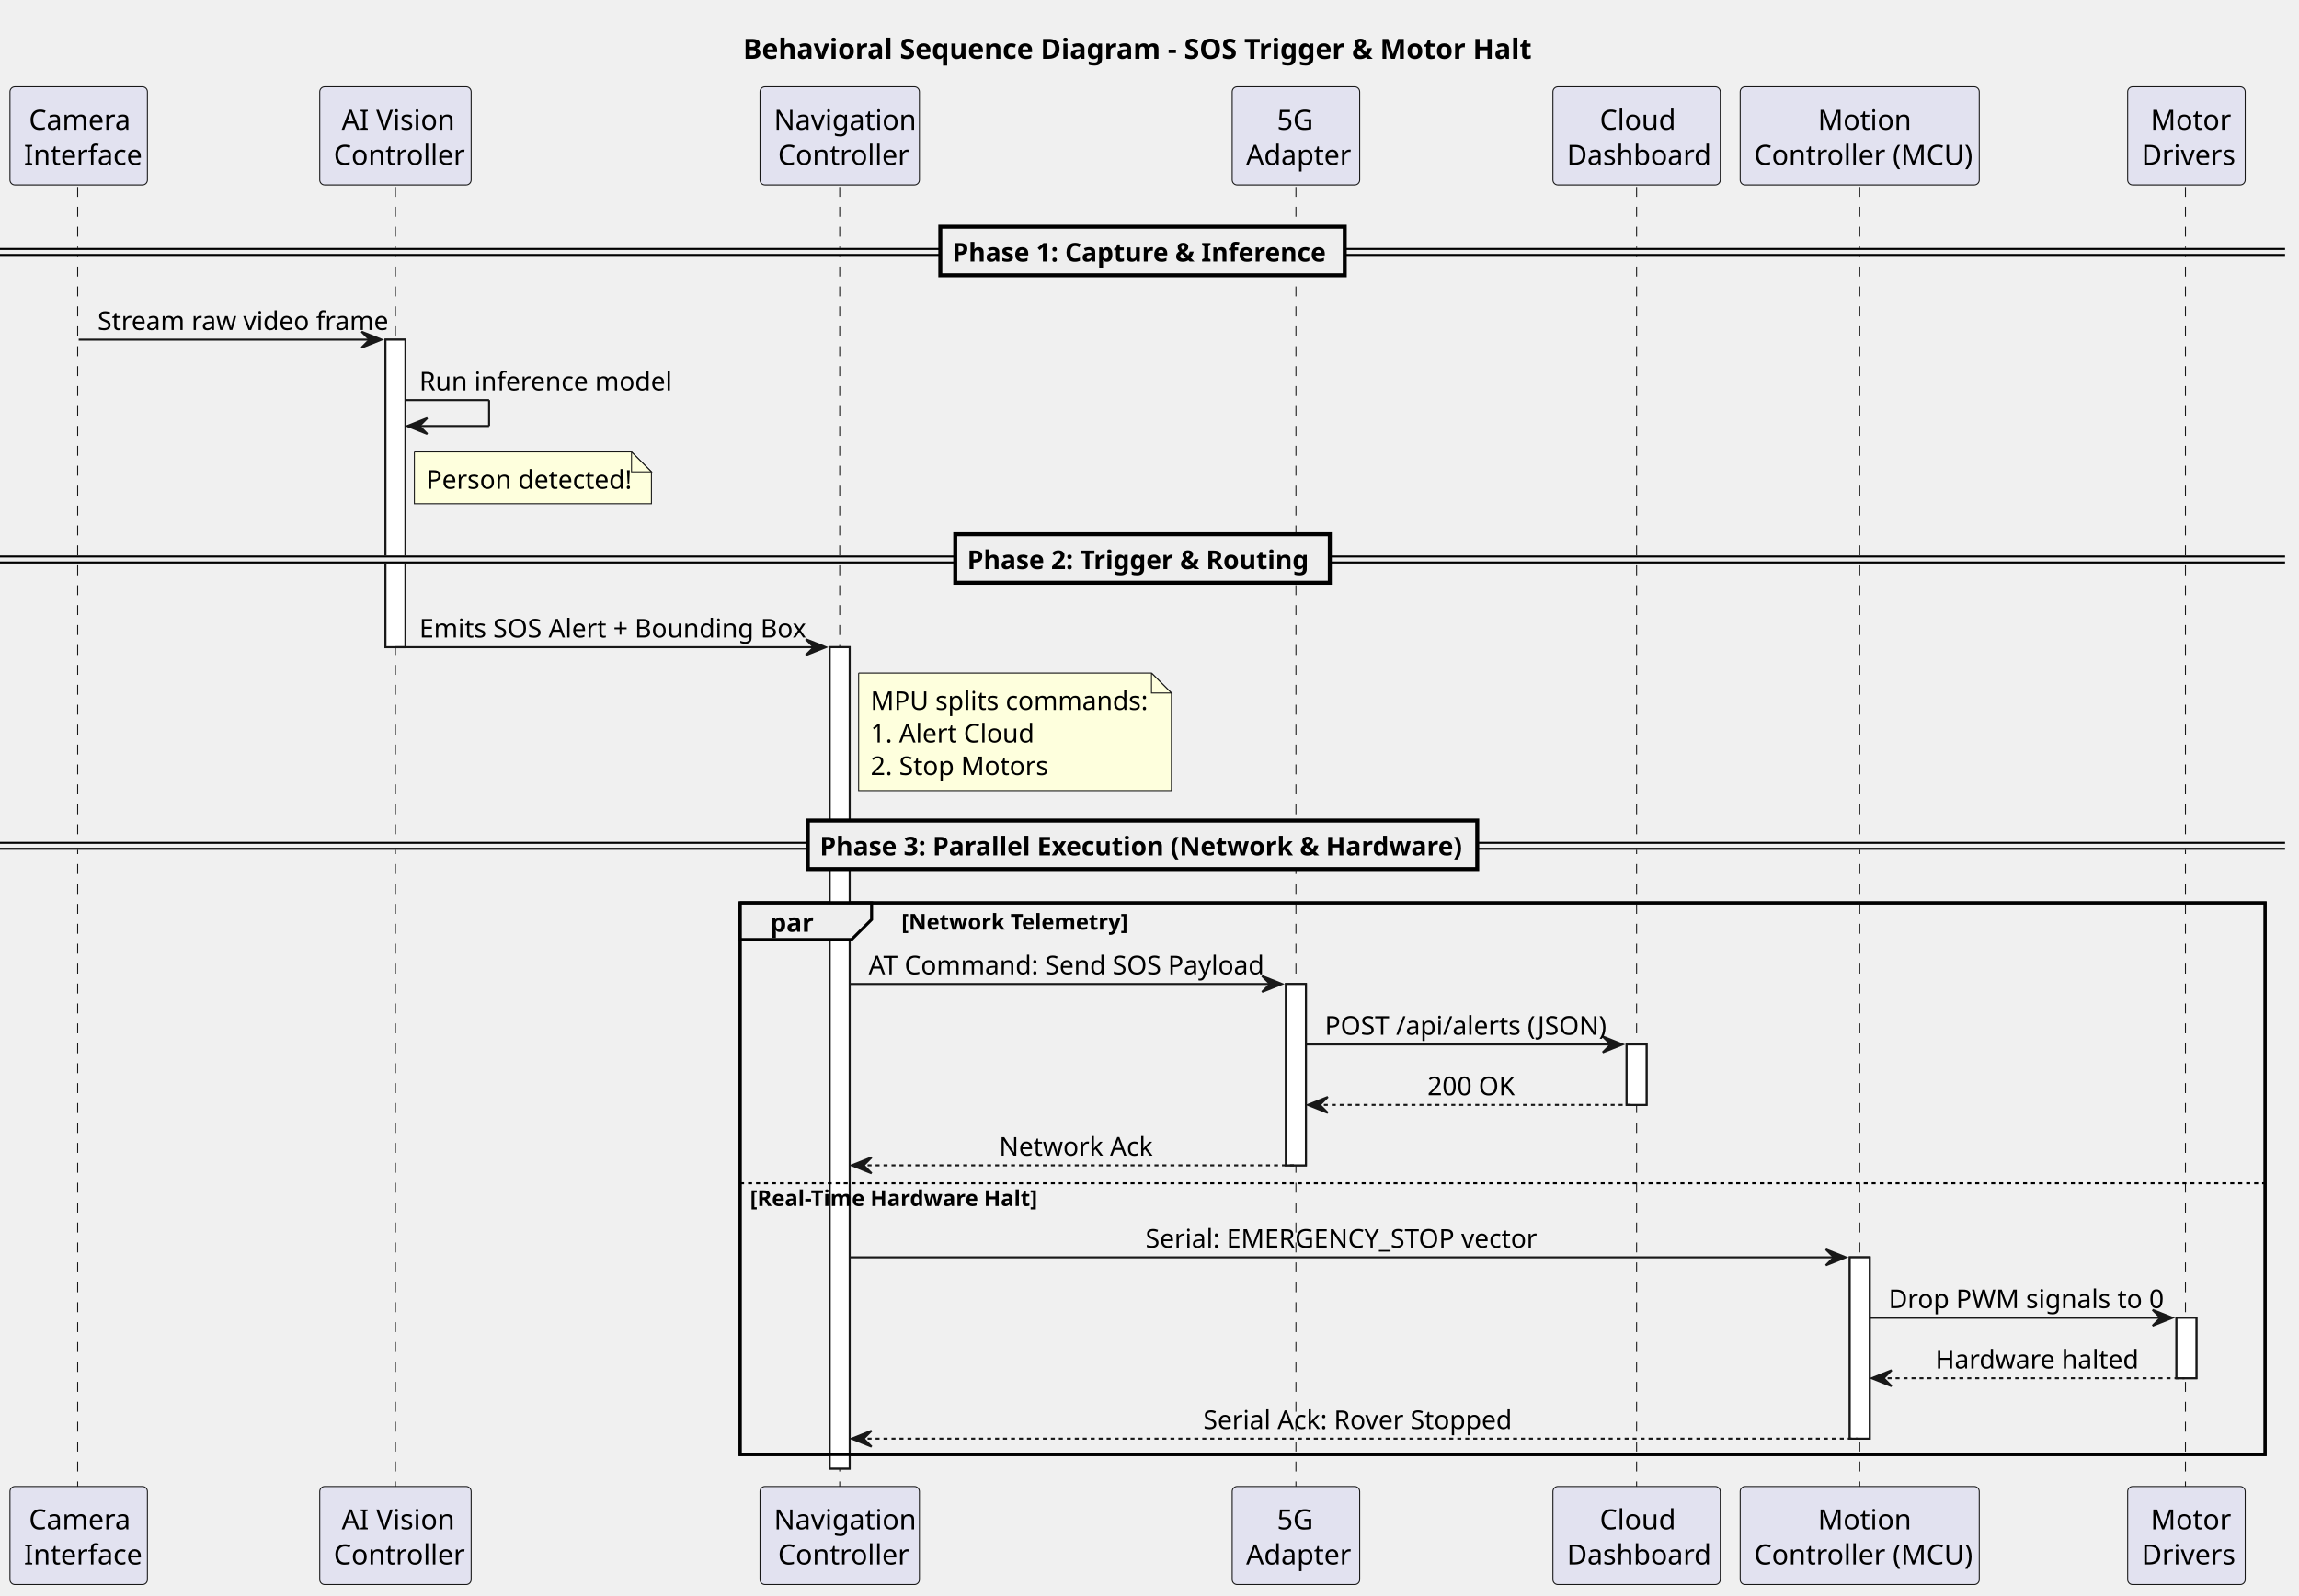
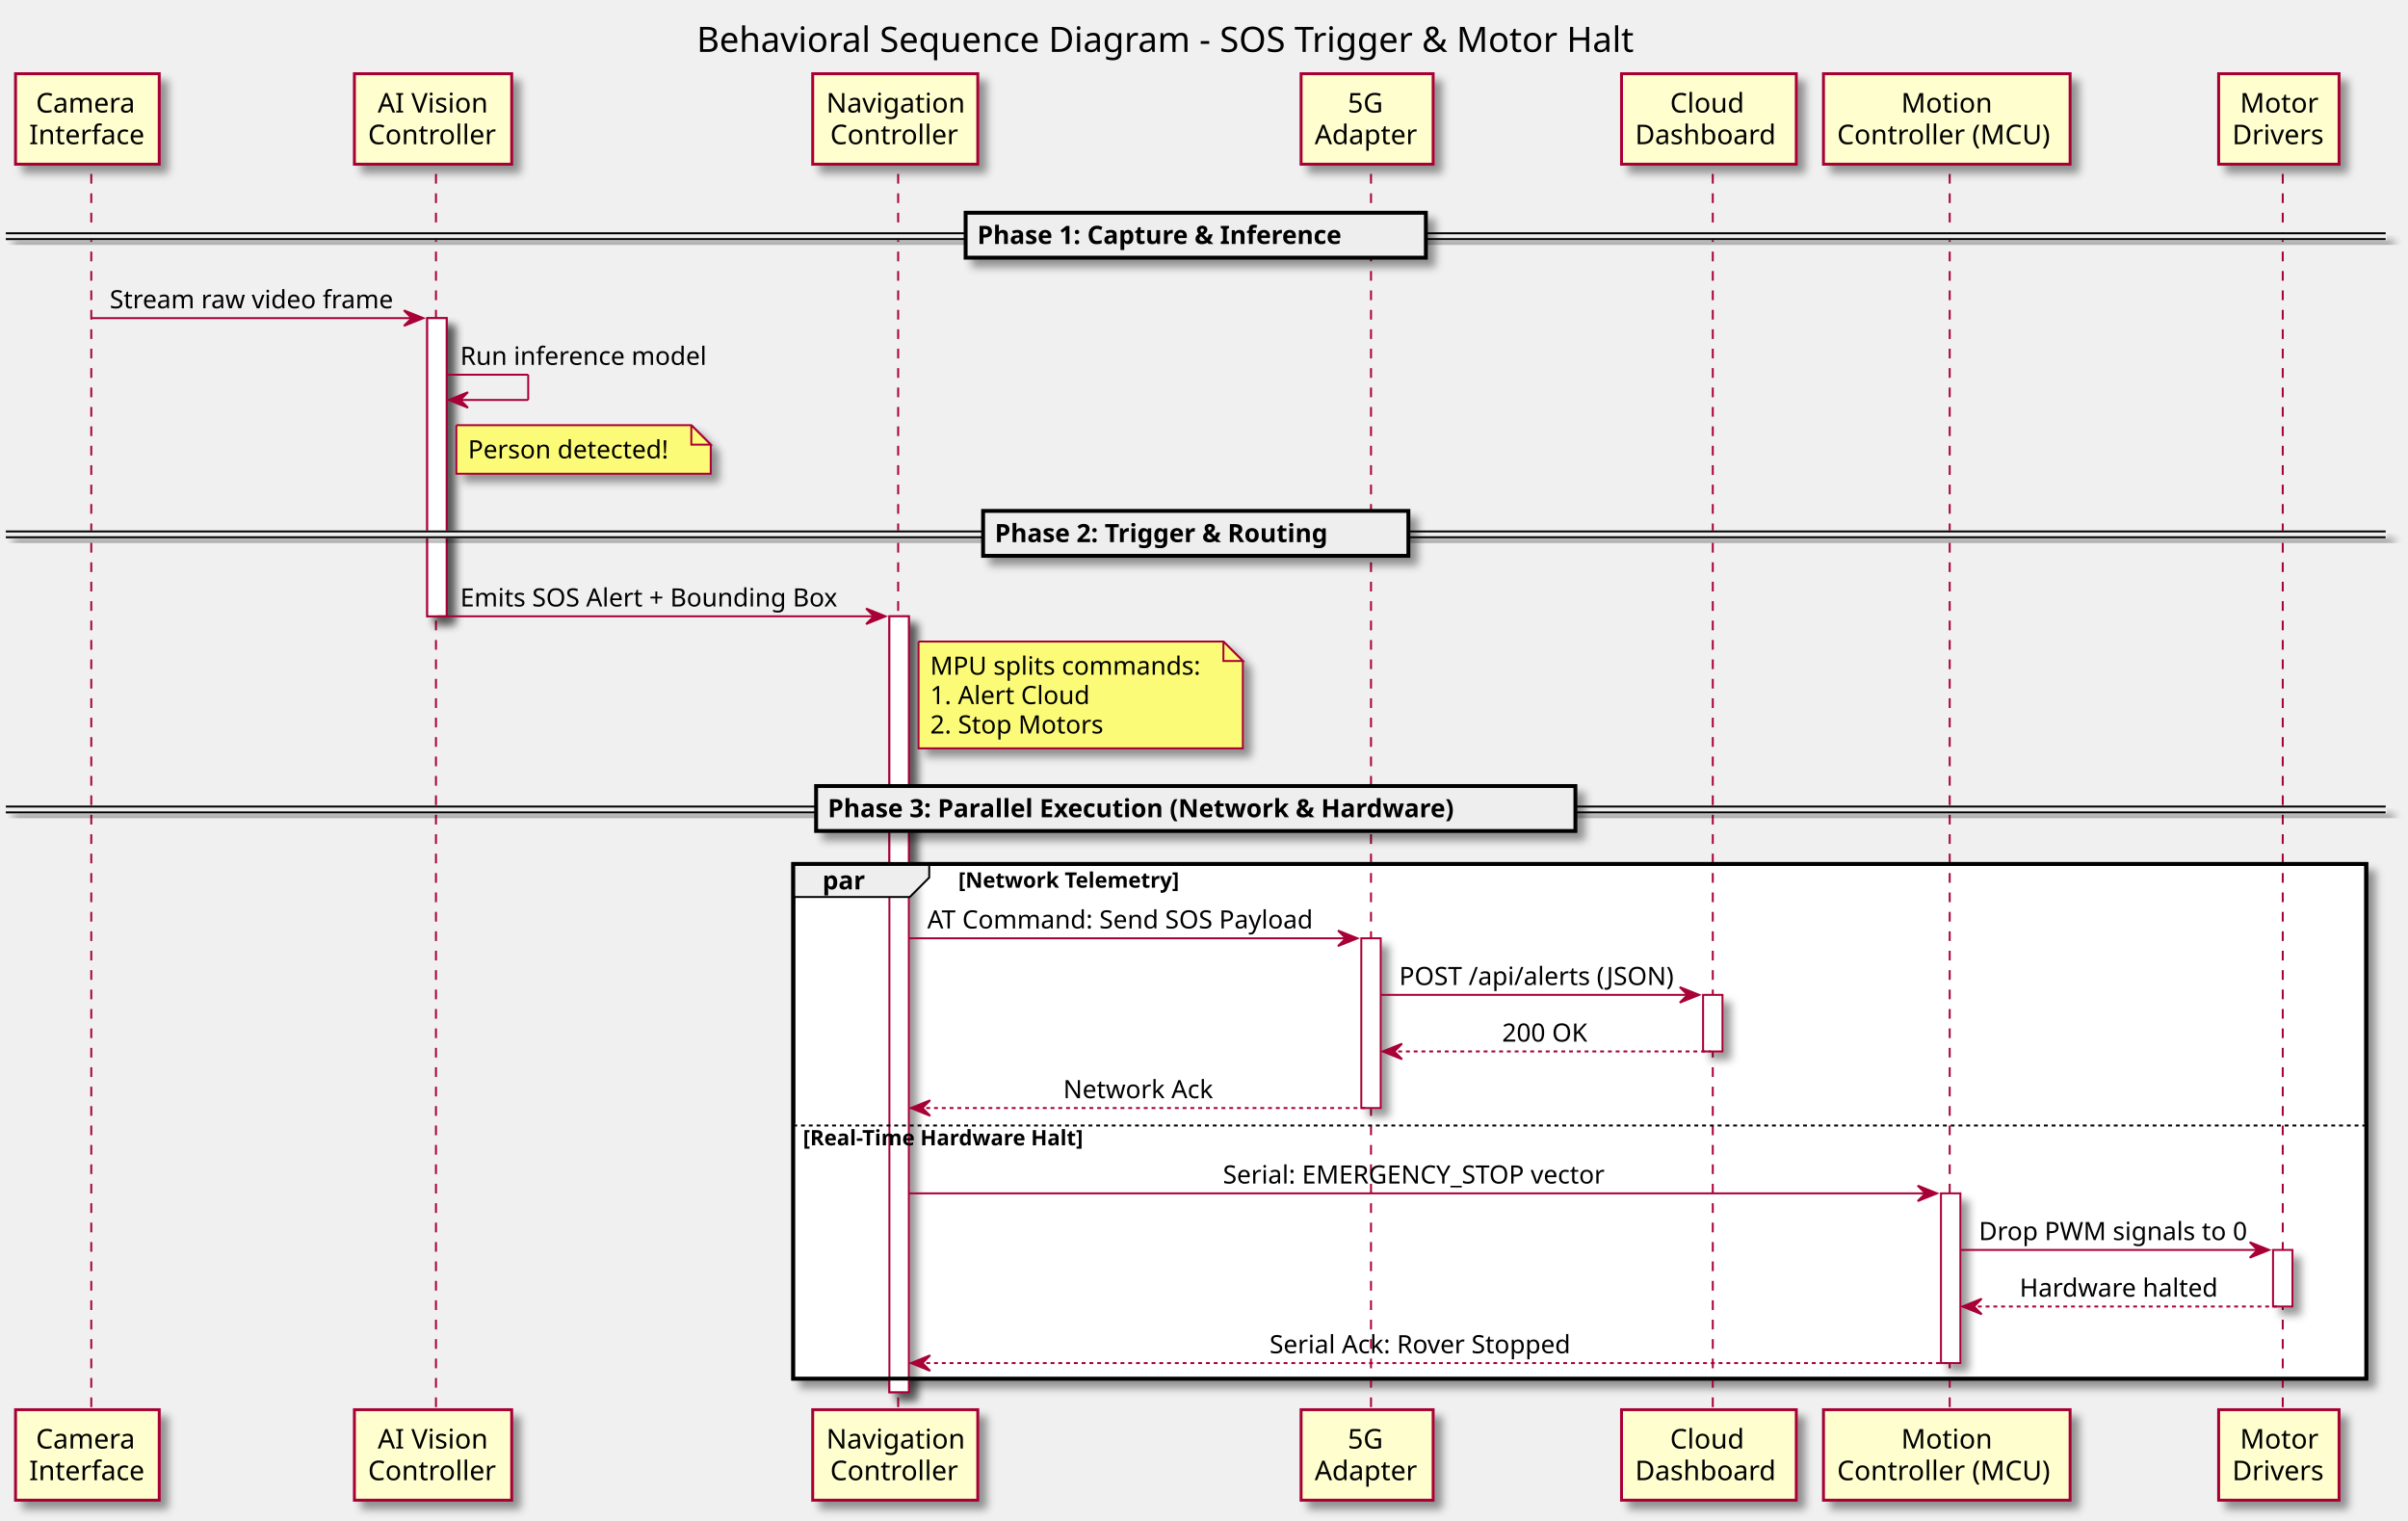
- <svg xmlns="http://www.w3.org/2000/svg" contentStyleType="text/css" height="801px" preserveAspectRatio="none" style="width:1154px;height:801px;background:#FFFFFF;" version="1.1" viewBox="0 0 1154 801" width="1154px" zoomAndPan="magnify">
-   <defs />
+ <svg xmlns="http://www.w3.org/2000/svg" contentScriptType="application/ecmascript" contentStyleType="text/css" height="783px" preserveAspectRatio="none" style="width:1240px;height:783px;" version="1.1" viewBox="0 0 1240 783" width="1240px" zoomAndPan="magnify">
+   <defs>
+     <filter height="300%" id="fmsttmwx2ycp6" width="300%" x="-1" y="-1">
+       <feGaussianBlur result="blurOut" stdDeviation="2.0" />
+       <feColorMatrix in="blurOut" result="blurOut2" type="matrix" values="0 0 0 0 0 0 0 0 0 0 0 0 0 0 0 0 0 0 .4 0" />
+       <feOffset dx="4.0" dy="4.0" in="blurOut2" result="blurOut3" />
+       <feBlend in="SourceGraphic" in2="blurOut3" mode="normal" />
+     </filter>
+   </defs>
  <g>
-     <text fill="#000000" font-family="sans-serif" font-size="14" font-weight="bold" lengthAdjust="spacing" textLength="400" x="373" y="29.533">Behavioral Sequence Diagram - SOS Trigger &amp; Motor Halt</text>
-     <rect fill="#FFFFFF" height="154.406" style="stroke:#181818;stroke-width:1.0;" width="10" x="193.5" y="170.531" />
-     <rect fill="#FFFFFF" height="412.406" style="stroke:#181818;stroke-width:1.0;" width="10" x="416.5" y="324.938" />
-     <rect fill="#FFFFFF" height="91.055" style="stroke:#181818;stroke-width:1.0;" width="10" x="645.5" y="494.047" />
-     <rect fill="#FFFFFF" height="30.352" style="stroke:#181818;stroke-width:1.0;" width="10" x="816.5" y="524.398" />
-     <rect fill="#FFFFFF" height="91.055" style="stroke:#181818;stroke-width:1.0;" width="10" x="928.5" y="631.289" />
-     <rect fill="#FFFFFF" height="30.352" style="stroke:#181818;stroke-width:1.0;" width="10" x="1092.5" y="661.641" />
-     <rect fill="none" height="277" style="stroke:#000000;stroke-width:1.5;" width="765.5" x="371.5" y="453.344" />
-     <line style="stroke:#181818;stroke-width:0.5;stroke-dasharray:5.0,5.0;" x1="39" x2="39" y1="93.828" y2="747.344" />
-     <line style="stroke:#181818;stroke-width:0.5;stroke-dasharray:5.0,5.0;" x1="198.5" x2="198.5" y1="93.828" y2="747.344" />
-     <line style="stroke:#181818;stroke-width:0.5;stroke-dasharray:5.0,5.0;" x1="421.5" x2="421.5" y1="93.828" y2="747.344" />
-     <line style="stroke:#181818;stroke-width:0.5;stroke-dasharray:5.0,5.0;" x1="650.5" x2="650.5" y1="93.828" y2="747.344" />
-     <line style="stroke:#181818;stroke-width:0.5;stroke-dasharray:5.0,5.0;" x1="821.5" x2="821.5" y1="93.828" y2="747.344" />
-     <line style="stroke:#181818;stroke-width:0.5;stroke-dasharray:5.0,5.0;" x1="933.5" x2="933.5" y1="93.828" y2="747.344" />
-     <line style="stroke:#181818;stroke-width:0.5;stroke-dasharray:5.0,5.0;" x1="1097" x2="1097" y1="93.828" y2="747.344" />
-     <rect fill="#E2E2F0" height="49.219" rx="2.5" ry="2.5" style="stroke:#181818;stroke-width:0.5;" width="69" x="5" y="43.609" />
-     <text fill="#000000" font-family="sans-serif" font-size="14" lengthAdjust="spacing" textLength="50" x="14.5" y="65.143">Camera</text>
-     <text fill="#000000" font-family="sans-serif" font-size="14" lengthAdjust="spacing" textLength="55" x="12" y="82.752">Interface</text>
-     <rect fill="#E2E2F0" height="49.219" rx="2.5" ry="2.5" style="stroke:#181818;stroke-width:0.5;" width="69" x="5" y="746.344" />
-     <text fill="#000000" font-family="sans-serif" font-size="14" lengthAdjust="spacing" textLength="50" x="14.5" y="767.877">Camera</text>
-     <text fill="#000000" font-family="sans-serif" font-size="14" lengthAdjust="spacing" textLength="55" x="12" y="785.486">Interface</text>
-     <rect fill="#E2E2F0" height="49.219" rx="2.5" ry="2.5" style="stroke:#181818;stroke-width:0.5;" width="76" x="160.5" y="43.609" />
-     <text fill="#000000" font-family="sans-serif" font-size="14" lengthAdjust="spacing" textLength="54" x="171.5" y="65.143">AI Vision</text>
-     <text fill="#000000" font-family="sans-serif" font-size="14" lengthAdjust="spacing" textLength="62" x="167.5" y="82.752">Controller</text>
-     <rect fill="#E2E2F0" height="49.219" rx="2.5" ry="2.5" style="stroke:#181818;stroke-width:0.5;" width="76" x="160.5" y="746.344" />
-     <text fill="#000000" font-family="sans-serif" font-size="14" lengthAdjust="spacing" textLength="54" x="171.5" y="767.877">AI Vision</text>
-     <text fill="#000000" font-family="sans-serif" font-size="14" lengthAdjust="spacing" textLength="62" x="167.5" y="785.486">Controller</text>
-     <rect fill="#E2E2F0" height="49.219" rx="2.5" ry="2.5" style="stroke:#181818;stroke-width:0.5;" width="80" x="381.5" y="43.609" />
-     <text fill="#000000" font-family="sans-serif" font-size="14" lengthAdjust="spacing" textLength="66" x="388.5" y="65.143">Navigation</text>
-     <text fill="#000000" font-family="sans-serif" font-size="14" lengthAdjust="spacing" textLength="62" x="390.5" y="82.752">Controller</text>
-     <rect fill="#E2E2F0" height="49.219" rx="2.5" ry="2.5" style="stroke:#181818;stroke-width:0.5;" width="80" x="381.5" y="746.344" />
-     <text fill="#000000" font-family="sans-serif" font-size="14" lengthAdjust="spacing" textLength="66" x="388.5" y="767.877">Navigation</text>
-     <text fill="#000000" font-family="sans-serif" font-size="14" lengthAdjust="spacing" textLength="62" x="390.5" y="785.486">Controller</text>
-     <rect fill="#E2E2F0" height="49.219" rx="2.5" ry="2.5" style="stroke:#181818;stroke-width:0.5;" width="64" x="618.5" y="43.609" />
-     <text fill="#000000" font-family="sans-serif" font-size="14" lengthAdjust="spacing" textLength="19" x="641" y="65.143">5G</text>
-     <text fill="#000000" font-family="sans-serif" font-size="14" lengthAdjust="spacing" textLength="50" x="625.5" y="82.752">Adapter</text>
-     <rect fill="#E2E2F0" height="49.219" rx="2.5" ry="2.5" style="stroke:#181818;stroke-width:0.5;" width="64" x="618.5" y="746.344" />
-     <text fill="#000000" font-family="sans-serif" font-size="14" lengthAdjust="spacing" textLength="19" x="641" y="767.877">5G</text>
-     <text fill="#000000" font-family="sans-serif" font-size="14" lengthAdjust="spacing" textLength="50" x="625.5" y="785.486">Adapter</text>
-     <rect fill="#E2E2F0" height="49.219" rx="2.5" ry="2.5" style="stroke:#181818;stroke-width:0.5;" width="84" x="779.5" y="43.609" />
-     <text fill="#000000" font-family="sans-serif" font-size="14" lengthAdjust="spacing" textLength="37" x="803" y="65.143">Cloud</text>
-     <text fill="#000000" font-family="sans-serif" font-size="14" lengthAdjust="spacing" textLength="70" x="786.5" y="82.752">Dashboard</text>
-     <rect fill="#E2E2F0" height="49.219" rx="2.5" ry="2.5" style="stroke:#181818;stroke-width:0.5;" width="84" x="779.5" y="746.344" />
-     <text fill="#000000" font-family="sans-serif" font-size="14" lengthAdjust="spacing" textLength="37" x="803" y="767.877">Cloud</text>
-     <text fill="#000000" font-family="sans-serif" font-size="14" lengthAdjust="spacing" textLength="70" x="786.5" y="785.486">Dashboard</text>
-     <rect fill="#E2E2F0" height="49.219" rx="2.5" ry="2.5" style="stroke:#181818;stroke-width:0.5;" width="120" x="873.5" y="43.609" />
-     <text fill="#000000" font-family="sans-serif" font-size="14" lengthAdjust="spacing" textLength="42" x="912.5" y="65.143">Motion</text>
-     <text fill="#000000" font-family="sans-serif" font-size="14" lengthAdjust="spacing" textLength="106" x="880.5" y="82.752">Controller (MCU)</text>
-     <rect fill="#E2E2F0" height="49.219" rx="2.5" ry="2.5" style="stroke:#181818;stroke-width:0.5;" width="120" x="873.5" y="746.344" />
-     <text fill="#000000" font-family="sans-serif" font-size="14" lengthAdjust="spacing" textLength="42" x="912.5" y="767.877">Motion</text>
-     <text fill="#000000" font-family="sans-serif" font-size="14" lengthAdjust="spacing" textLength="106" x="880.5" y="785.486">Controller (MCU)</text>
-     <rect fill="#E2E2F0" height="49.219" rx="2.5" ry="2.5" style="stroke:#181818;stroke-width:0.5;" width="59" x="1068" y="43.609" />
-     <text fill="#000000" font-family="sans-serif" font-size="14" lengthAdjust="spacing" textLength="36" x="1079.5" y="65.143">Motor</text>
-     <text fill="#000000" font-family="sans-serif" font-size="14" lengthAdjust="spacing" textLength="45" x="1075" y="82.752">Drivers</text>
-     <rect fill="#E2E2F0" height="49.219" rx="2.5" ry="2.5" style="stroke:#181818;stroke-width:0.5;" width="59" x="1068" y="746.344" />
-     <text fill="#000000" font-family="sans-serif" font-size="14" lengthAdjust="spacing" textLength="36" x="1079.5" y="767.877">Motor</text>
-     <text fill="#000000" font-family="sans-serif" font-size="14" lengthAdjust="spacing" textLength="45" x="1075" y="785.486">Drivers</text>
-     <rect fill="#FFFFFF" height="154.406" style="stroke:#181818;stroke-width:1.0;" width="10" x="193.5" y="170.531" />
-     <rect fill="#FFFFFF" height="412.406" style="stroke:#181818;stroke-width:1.0;" width="10" x="416.5" y="324.938" />
-     <rect fill="#FFFFFF" height="91.055" style="stroke:#181818;stroke-width:1.0;" width="10" x="645.5" y="494.047" />
-     <rect fill="#FFFFFF" height="30.352" style="stroke:#181818;stroke-width:1.0;" width="10" x="816.5" y="524.398" />
-     <rect fill="#FFFFFF" height="91.055" style="stroke:#181818;stroke-width:1.0;" width="10" x="928.5" y="631.289" />
-     <rect fill="#FFFFFF" height="30.352" style="stroke:#181818;stroke-width:1.0;" width="10" x="1092.5" y="661.641" />
-     <rect fill="#EEEEEE" height="3" style="stroke:#EEEEEE;stroke-width:1.0;" width="1147" x="0" y="125.004" />
-     <line style="stroke:#000000;stroke-width:1.0;" x1="0" x2="1147" y1="125.004" y2="125.004" />
-     <line style="stroke:#000000;stroke-width:1.0;" x1="0" x2="1147" y1="128.004" y2="128.004" />
-     <rect fill="#EEEEEE" height="24.352" style="stroke:#000000;stroke-width:2.0;" width="203" x="472" y="113.828" />
-     <text fill="#000000" font-family="sans-serif" font-size="13" font-weight="bold" lengthAdjust="spacing" textLength="185" x="478" y="131.323">Phase 1: Capture &amp; Inference</text>
-     <polygon fill="#181818" points="181.5,166.531,191.5,170.531,181.5,174.531,185.5,170.531" style="stroke:#181818;stroke-width:1.0;" />
-     <line style="stroke:#181818;stroke-width:1.0;" x1="39.5" x2="187.5" y1="170.531" y2="170.531" />
-     <text fill="#000000" font-family="sans-serif" font-size="13" lengthAdjust="spacing" textLength="135" x="49" y="165.675">Stream raw video frame</text>
-     <line style="stroke:#181818;stroke-width:1.0;" x1="203.5" x2="245.5" y1="200.883" y2="200.883" />
-     <line style="stroke:#181818;stroke-width:1.0;" x1="245.5" x2="245.5" y1="200.883" y2="213.883" />
-     <line style="stroke:#181818;stroke-width:1.0;" x1="204.5" x2="245.5" y1="213.883" y2="213.883" />
-     <polygon fill="#181818" points="214.5,209.883,204.5,213.883,214.5,217.883,210.5,213.883" style="stroke:#181818;stroke-width:1.0;" />
-     <text fill="#000000" font-family="sans-serif" font-size="13" lengthAdjust="spacing" textLength="118" x="210.5" y="196.026">Run inference model</text>
-     <path d="M208,226.883 L208,252.883 L327,252.883 L327,236.883 L317,226.883 L208,226.883 " fill="#FEFFDD" style="stroke:#181818;stroke-width:0.5;" />
-     <path d="M317,226.883 L317,236.883 L327,236.883 L317,226.883 " fill="#FEFFDD" style="stroke:#181818;stroke-width:0.5;" />
-     <text fill="#000000" font-family="sans-serif" font-size="13" lengthAdjust="spacing" textLength="98" x="214" y="245.378">Person detected!</text>
-     <rect fill="#EEEEEE" height="3" style="stroke:#EEEEEE;stroke-width:1.0;" width="1147" x="0" y="279.41" />
-     <line style="stroke:#000000;stroke-width:1.0;" x1="0" x2="1147" y1="279.41" y2="279.41" />
-     <line style="stroke:#000000;stroke-width:1.0;" x1="0" x2="1147" y1="282.41" y2="282.41" />
-     <rect fill="#EEEEEE" height="24.352" style="stroke:#000000;stroke-width:2.0;" width="188" x="479.5" y="268.234" />
-     <text fill="#000000" font-family="sans-serif" font-size="13" font-weight="bold" lengthAdjust="spacing" textLength="170" x="485.5" y="285.729">Phase 2: Trigger &amp; Routing</text>
-     <polygon fill="#181818" points="404.5,320.938,414.5,324.938,404.5,328.938,408.5,324.938" style="stroke:#181818;stroke-width:1.0;" />
-     <line style="stroke:#181818;stroke-width:1.0;" x1="198.5" x2="410.5" y1="324.938" y2="324.938" />
-     <text fill="#000000" font-family="sans-serif" font-size="13" lengthAdjust="spacing" textLength="194" x="210.5" y="320.081">Emits SOS Alert + Bounding Box</text>
-     <path d="M431,337.938 L431,396.938 L588,396.938 L588,347.938 L578,337.938 L431,337.938 " fill="#FEFFDD" style="stroke:#181818;stroke-width:0.5;" />
-     <path d="M578,337.938 L578,347.938 L588,347.938 L578,337.938 " fill="#FEFFDD" style="stroke:#181818;stroke-width:0.5;" />
-     <text fill="#000000" font-family="sans-serif" font-size="13" lengthAdjust="spacing" textLength="136" x="437" y="356.433">MPU splits commands:</text>
-     <text fill="#000000" font-family="sans-serif" font-size="13" lengthAdjust="spacing" textLength="79" x="437" y="372.784">1. Alert Cloud</text>
-     <text fill="#000000" font-family="sans-serif" font-size="13" lengthAdjust="spacing" textLength="86" x="437" y="389.136">2. Stop Motors</text>
-     <rect fill="#EEEEEE" height="3" style="stroke:#EEEEEE;stroke-width:1.0;" width="1147" x="0" y="423.168" />
-     <line style="stroke:#000000;stroke-width:1.0;" x1="0" x2="1147" y1="423.168" y2="423.168" />
-     <line style="stroke:#000000;stroke-width:1.0;" x1="0" x2="1147" y1="426.168" y2="426.168" />
-     <rect fill="#EEEEEE" height="24.352" style="stroke:#000000;stroke-width:2.0;" width="336" x="405.5" y="411.992" />
-     <text fill="#000000" font-family="sans-serif" font-size="13" font-weight="bold" lengthAdjust="spacing" textLength="318" x="411.5" y="429.487">Phase 3: Parallel Execution (Network &amp; Hardware)</text>
-     <path d="M371.5,453.344 L437.5,453.344 L437.5,461.695 L427.5,471.695 L371.5,471.695 L371.5,453.344 " fill="#EEEEEE" style="stroke:#000000;stroke-width:1.5;" />
-     <rect fill="none" height="277" style="stroke:#000000;stroke-width:1.5;" width="765.5" x="371.5" y="453.344" />
-     <text fill="#000000" font-family="sans-serif" font-size="13" font-weight="bold" lengthAdjust="spacing" textLength="21" x="386.5" y="467.839">par</text>
-     <text fill="#000000" font-family="sans-serif" font-size="11" font-weight="bold" lengthAdjust="spacing" textLength="115" x="452.5" y="466.763">[Network Telemetry]</text>
-     <polygon fill="#181818" points="633.5,490.047,643.5,494.047,633.5,498.047,637.5,494.047" style="stroke:#181818;stroke-width:1.0;" />
-     <line style="stroke:#181818;stroke-width:1.0;" x1="426.5" x2="639.5" y1="494.047" y2="494.047" />
-     <text fill="#000000" font-family="sans-serif" font-size="13" lengthAdjust="spacing" textLength="200" x="436" y="489.19">AT Command: Send SOS Payload</text>
-     <polygon fill="#181818" points="804.5,520.398,814.5,524.398,804.5,528.398,808.5,524.398" style="stroke:#181818;stroke-width:1.0;" />
-     <line style="stroke:#181818;stroke-width:1.0;" x1="655.5" x2="810.5" y1="524.398" y2="524.398" />
-     <text fill="#000000" font-family="sans-serif" font-size="13" lengthAdjust="spacing" textLength="142" x="665" y="519.542">POST /api/alerts (JSON)</text>
-     <polygon fill="#181818" points="666.5,550.75,656.5,554.75,666.5,558.75,662.5,554.75" style="stroke:#181818;stroke-width:1.0;" />
-     <line style="stroke:#181818;stroke-width:1.0;stroke-dasharray:2.0,2.0;" x1="660.5" x2="820.5" y1="554.75" y2="554.75" />
-     <text fill="#000000" font-family="sans-serif" font-size="13" lengthAdjust="spacing" textLength="44" x="716.5" y="549.894">200 OK</text>
-     <polygon fill="#181818" points="437.5,581.102,427.5,585.102,437.5,589.102,433.5,585.102" style="stroke:#181818;stroke-width:1.0;" />
-     <line style="stroke:#181818;stroke-width:1.0;stroke-dasharray:2.0,2.0;" x1="431.5" x2="649.5" y1="585.102" y2="585.102" />
-     <text fill="#000000" font-family="sans-serif" font-size="13" lengthAdjust="spacing" textLength="74" x="501.5" y="580.245">Network Ack</text>
-     <line style="stroke:#000000;stroke-width:1.0;stroke-dasharray:2.0,2.0;" x1="371.5" x2="1137" y1="594.102" y2="594.102" />
-     <text fill="#000000" font-family="sans-serif" font-size="11" font-weight="bold" lengthAdjust="spacing" textLength="142" x="376.5" y="605.52">[Real-Time Hardware Halt]</text>
-     <polygon fill="#181818" points="916.5,627.289,926.5,631.289,916.5,635.289,920.5,631.289" style="stroke:#181818;stroke-width:1.0;" />
-     <line style="stroke:#181818;stroke-width:1.0;" x1="426.5" x2="922.5" y1="631.289" y2="631.289" />
-     <text fill="#000000" font-family="sans-serif" font-size="13" lengthAdjust="spacing" textLength="205" x="575" y="626.433">Serial: EMERGENCY_STOP vector</text>
-     <polygon fill="#181818" points="1080.5,657.641,1090.5,661.641,1080.5,665.641,1084.5,661.641" style="stroke:#181818;stroke-width:1.0;" />
-     <line style="stroke:#181818;stroke-width:1.0;" x1="938.5" x2="1086.5" y1="661.641" y2="661.641" />
-     <text fill="#000000" font-family="sans-serif" font-size="13" lengthAdjust="spacing" textLength="135" x="948" y="656.784">Drop PWM signals to 0</text>
-     <polygon fill="#181818" points="949.5,687.992,939.5,691.992,949.5,695.992,945.5,691.992" style="stroke:#181818;stroke-width:1.0;" />
-     <line style="stroke:#181818;stroke-width:1.0;stroke-dasharray:2.0,2.0;" x1="943.5" x2="1096.5" y1="691.992" y2="691.992" />
-     <text fill="#000000" font-family="sans-serif" font-size="13" lengthAdjust="spacing" textLength="93" x="971.5" y="687.136">Hardware halted</text>
-     <polygon fill="#181818" points="437.5,718.344,427.5,722.344,437.5,726.344,433.5,722.344" style="stroke:#181818;stroke-width:1.0;" />
-     <line style="stroke:#181818;stroke-width:1.0;stroke-dasharray:2.0,2.0;" x1="431.5" x2="932.5" y1="722.344" y2="722.344" />
-     <text fill="#000000" font-family="sans-serif" font-size="13" lengthAdjust="spacing" textLength="152" x="604" y="717.487">Serial Ack: Rover Stopped</text>
+     <text fill="#000000" font-family="sans-serif" font-size="18" lengthAdjust="spacingAndGlyphs" textLength="514" x="358.75" y="26.708">Behavioral Sequence Diagram - SOS Trigger &amp; Motor Halt</text>
+     <rect fill="#FFFFFF" filter="url(#fmsttmwx2ycp6)" height="153.531" style="stroke: #A80036; stroke-width: 1.0;" width="10" x="220" y="163.812" />
+     <rect fill="#FFFFFF" filter="url(#fmsttmwx2ycp6)" height="399.531" style="stroke: #A80036; stroke-width: 1.0;" width="10" x="458" y="317.344" />
+     <rect fill="#FFFFFF" filter="url(#fmsttmwx2ycp6)" height="87.398" style="stroke: #A80036; stroke-width: 1.0;" width="10" x="701" y="483.141" />
+     <rect fill="#FFFFFF" filter="url(#fmsttmwx2ycp6)" height="29.133" style="stroke: #A80036; stroke-width: 1.0;" width="10" x="877" y="512.273" />
+     <rect fill="#FFFFFF" filter="url(#fmsttmwx2ycp6)" height="87.398" style="stroke: #A80036; stroke-width: 1.0;" width="10" x="999.5" y="614.477" />
+     <rect fill="#FFFFFF" filter="url(#fmsttmwx2ycp6)" height="29.133" style="stroke: #A80036; stroke-width: 1.0;" width="10" x="1170.5" y="643.609" />
+     <rect fill="#FFFFFF" filter="url(#fmsttmwx2ycp6)" height="265" style="stroke: #000000; stroke-width: 2.0;" width="810" x="408.5" y="444.875" />
+     <rect fill="#FFFFFF" height="131.336" style="stroke: none; stroke-width: 1.0;" width="810" x="408.5" y="578.539" />
+     <line style="stroke: #A80036; stroke-width: 1.0; stroke-dasharray: 5.0,5.0;" x1="47" x2="47" y1="89.547" y2="726.875" />
+     <line style="stroke: #A80036; stroke-width: 1.0; stroke-dasharray: 5.0,5.0;" x1="224.5" x2="224.5" y1="89.547" y2="726.875" />
+     <line style="stroke: #A80036; stroke-width: 1.0; stroke-dasharray: 5.0,5.0;" x1="462.5" x2="462.5" y1="89.547" y2="726.875" />
+     <line style="stroke: #A80036; stroke-width: 1.0; stroke-dasharray: 5.0,5.0;" x1="706" x2="706" y1="89.547" y2="726.875" />
+     <line style="stroke: #A80036; stroke-width: 1.0; stroke-dasharray: 5.0,5.0;" x1="882" x2="882" y1="89.547" y2="726.875" />
+     <line style="stroke: #A80036; stroke-width: 1.0; stroke-dasharray: 5.0,5.0;" x1="1004" x2="1004" y1="89.547" y2="726.875" />
+     <line style="stroke: #A80036; stroke-width: 1.0; stroke-dasharray: 5.0,5.0;" x1="1175.5" x2="1175.5" y1="89.547" y2="726.875" />
+     <rect fill="#FEFECE" filter="url(#fmsttmwx2ycp6)" height="46.594" style="stroke: #A80036; stroke-width: 1.5;" width="74" x="8" y="37.953" />
+     <text fill="#000000" font-family="sans-serif" font-size="14" lengthAdjust="spacingAndGlyphs" textLength="53" x="18.5" y="57.948">Camera</text>
+     <text fill="#000000" font-family="sans-serif" font-size="14" lengthAdjust="spacingAndGlyphs" textLength="60" x="15" y="74.245">Interface</text>
+     <rect fill="#FEFECE" filter="url(#fmsttmwx2ycp6)" height="46.594" style="stroke: #A80036; stroke-width: 1.5;" width="74" x="8" y="725.875" />
+     <text fill="#000000" font-family="sans-serif" font-size="14" lengthAdjust="spacingAndGlyphs" textLength="53" x="18.5" y="745.87">Camera</text>
+     <text fill="#000000" font-family="sans-serif" font-size="14" lengthAdjust="spacingAndGlyphs" textLength="60" x="15" y="762.167">Interface</text>
+     <rect fill="#FEFECE" filter="url(#fmsttmwx2ycp6)" height="46.594" style="stroke: #A80036; stroke-width: 1.5;" width="81" x="182.5" y="37.953" />
+     <text fill="#000000" font-family="sans-serif" font-size="14" lengthAdjust="spacingAndGlyphs" textLength="57" x="194.5" y="57.948">AI Vision</text>
+     <text fill="#000000" font-family="sans-serif" font-size="14" lengthAdjust="spacingAndGlyphs" textLength="67" x="189.5" y="74.245">Controller</text>
+     <rect fill="#FEFECE" filter="url(#fmsttmwx2ycp6)" height="46.594" style="stroke: #A80036; stroke-width: 1.5;" width="81" x="182.5" y="725.875" />
+     <text fill="#000000" font-family="sans-serif" font-size="14" lengthAdjust="spacingAndGlyphs" textLength="57" x="194.5" y="745.87">AI Vision</text>
+     <text fill="#000000" font-family="sans-serif" font-size="14" lengthAdjust="spacingAndGlyphs" textLength="67" x="189.5" y="762.167">Controller</text>
+     <rect fill="#FEFECE" filter="url(#fmsttmwx2ycp6)" height="46.594" style="stroke: #A80036; stroke-width: 1.5;" width="85" x="418.5" y="37.953" />
+     <text fill="#000000" font-family="sans-serif" font-size="14" lengthAdjust="spacingAndGlyphs" textLength="71" x="425.5" y="57.948">Navigation</text>
+     <text fill="#000000" font-family="sans-serif" font-size="14" lengthAdjust="spacingAndGlyphs" textLength="67" x="427.5" y="74.245">Controller</text>
+     <rect fill="#FEFECE" filter="url(#fmsttmwx2ycp6)" height="46.594" style="stroke: #A80036; stroke-width: 1.5;" width="85" x="418.5" y="725.875" />
+     <text fill="#000000" font-family="sans-serif" font-size="14" lengthAdjust="spacingAndGlyphs" textLength="71" x="425.5" y="745.87">Navigation</text>
+     <text fill="#000000" font-family="sans-serif" font-size="14" lengthAdjust="spacingAndGlyphs" textLength="67" x="427.5" y="762.167">Controller</text>
+     <rect fill="#FEFECE" filter="url(#fmsttmwx2ycp6)" height="46.594" style="stroke: #A80036; stroke-width: 1.5;" width="68" x="670" y="37.953" />
+     <text fill="#000000" font-family="sans-serif" font-size="14" lengthAdjust="spacingAndGlyphs" textLength="20" x="694" y="57.948">5G</text>
+     <text fill="#000000" font-family="sans-serif" font-size="14" lengthAdjust="spacingAndGlyphs" textLength="54" x="677" y="74.245">Adapter</text>
+     <rect fill="#FEFECE" filter="url(#fmsttmwx2ycp6)" height="46.594" style="stroke: #A80036; stroke-width: 1.5;" width="68" x="670" y="725.875" />
+     <text fill="#000000" font-family="sans-serif" font-size="14" lengthAdjust="spacingAndGlyphs" textLength="20" x="694" y="745.87">5G</text>
+     <text fill="#000000" font-family="sans-serif" font-size="14" lengthAdjust="spacingAndGlyphs" textLength="54" x="677" y="762.167">Adapter</text>
+     <rect fill="#FEFECE" filter="url(#fmsttmwx2ycp6)" height="46.594" style="stroke: #A80036; stroke-width: 1.5;" width="90" x="835" y="37.953" />
+     <text fill="#000000" font-family="sans-serif" font-size="14" lengthAdjust="spacingAndGlyphs" textLength="40" x="860" y="57.948">Cloud</text>
+     <text fill="#000000" font-family="sans-serif" font-size="14" lengthAdjust="spacingAndGlyphs" textLength="76" x="842" y="74.245">Dashboard</text>
+     <rect fill="#FEFECE" filter="url(#fmsttmwx2ycp6)" height="46.594" style="stroke: #A80036; stroke-width: 1.5;" width="90" x="835" y="725.875" />
+     <text fill="#000000" font-family="sans-serif" font-size="14" lengthAdjust="spacingAndGlyphs" textLength="40" x="860" y="745.87">Cloud</text>
+     <text fill="#000000" font-family="sans-serif" font-size="14" lengthAdjust="spacingAndGlyphs" textLength="76" x="842" y="762.167">Dashboard</text>
+     <rect fill="#FEFECE" filter="url(#fmsttmwx2ycp6)" height="46.594" style="stroke: #A80036; stroke-width: 1.5;" width="127" x="939" y="37.953" />
+     <text fill="#000000" font-family="sans-serif" font-size="14" lengthAdjust="spacingAndGlyphs" textLength="47" x="979" y="57.948">Motion</text>
+     <text fill="#000000" font-family="sans-serif" font-size="14" lengthAdjust="spacingAndGlyphs" textLength="113" x="946" y="74.245">Controller (MCU)</text>
+     <rect fill="#FEFECE" filter="url(#fmsttmwx2ycp6)" height="46.594" style="stroke: #A80036; stroke-width: 1.5;" width="127" x="939" y="725.875" />
+     <text fill="#000000" font-family="sans-serif" font-size="14" lengthAdjust="spacingAndGlyphs" textLength="47" x="979" y="745.87">Motion</text>
+     <text fill="#000000" font-family="sans-serif" font-size="14" lengthAdjust="spacingAndGlyphs" textLength="113" x="946" y="762.167">Controller (MCU)</text>
+     <rect fill="#FEFECE" filter="url(#fmsttmwx2ycp6)" height="46.594" style="stroke: #A80036; stroke-width: 1.5;" width="62" x="1142.5" y="37.953" />
+     <text fill="#000000" font-family="sans-serif" font-size="14" lengthAdjust="spacingAndGlyphs" textLength="40" x="1153.5" y="57.948">Motor</text>
+     <text fill="#000000" font-family="sans-serif" font-size="14" lengthAdjust="spacingAndGlyphs" textLength="48" x="1149.5" y="74.245">Drivers</text>
+     <rect fill="#FEFECE" filter="url(#fmsttmwx2ycp6)" height="46.594" style="stroke: #A80036; stroke-width: 1.5;" width="62" x="1142.5" y="725.875" />
+     <text fill="#000000" font-family="sans-serif" font-size="14" lengthAdjust="spacingAndGlyphs" textLength="40" x="1153.5" y="745.87">Motor</text>
+     <text fill="#000000" font-family="sans-serif" font-size="14" lengthAdjust="spacingAndGlyphs" textLength="48" x="1149.5" y="762.167">Drivers</text>
+     <rect fill="#FFFFFF" filter="url(#fmsttmwx2ycp6)" height="153.531" style="stroke: #A80036; stroke-width: 1.0;" width="10" x="220" y="163.812" />
+     <rect fill="#FFFFFF" filter="url(#fmsttmwx2ycp6)" height="399.531" style="stroke: #A80036; stroke-width: 1.0;" width="10" x="458" y="317.344" />
+     <rect fill="#FFFFFF" filter="url(#fmsttmwx2ycp6)" height="87.398" style="stroke: #A80036; stroke-width: 1.0;" width="10" x="701" y="483.141" />
+     <rect fill="#FFFFFF" filter="url(#fmsttmwx2ycp6)" height="29.133" style="stroke: #A80036; stroke-width: 1.0;" width="10" x="877" y="512.273" />
+     <rect fill="#FFFFFF" filter="url(#fmsttmwx2ycp6)" height="87.398" style="stroke: #A80036; stroke-width: 1.0;" width="10" x="999.5" y="614.477" />
+     <rect fill="#FFFFFF" filter="url(#fmsttmwx2ycp6)" height="29.133" style="stroke: #A80036; stroke-width: 1.0;" width="10" x="1170.5" y="643.609" />
+     <rect fill="#EEEEEE" filter="url(#fmsttmwx2ycp6)" height="3" style="stroke: #EEEEEE; stroke-width: 1.0;" width="1225.5" x="3" y="120.113" />
+     <line style="stroke: #000000; stroke-width: 1.0;" x1="3" x2="1228.5" y1="120.113" y2="120.113" />
+     <line style="stroke: #000000; stroke-width: 1.0;" x1="3" x2="1228.5" y1="123.113" y2="123.113" />
+     <rect fill="#EEEEEE" filter="url(#fmsttmwx2ycp6)" height="23.133" style="stroke: #000000; stroke-width: 2.0;" width="237" x="497.25" y="109.547" />
+     <text fill="#000000" font-family="sans-serif" font-size="13" font-weight="bold" lengthAdjust="spacingAndGlyphs" textLength="218" x="503.25" y="125.614">Phase 1: Capture &amp; Inference</text>
+     <polygon fill="#A80036" points="208,159.812,218,163.812,208,167.812,212,163.812" style="stroke: #A80036; stroke-width: 1.0;" />
+     <line style="stroke: #A80036; stroke-width: 1.0;" x1="47" x2="214" y1="163.812" y2="163.812" />
+     <text fill="#000000" font-family="sans-serif" font-size="13" lengthAdjust="spacingAndGlyphs" textLength="154" x="56.5" y="158.747">Stream raw video frame</text>
+     <line style="stroke: #A80036; stroke-width: 1.0;" x1="230" x2="272" y1="192.945" y2="192.945" />
+     <line style="stroke: #A80036; stroke-width: 1.0;" x1="272" x2="272" y1="192.945" y2="205.945" />
+     <line style="stroke: #A80036; stroke-width: 1.0;" x1="231" x2="272" y1="205.945" y2="205.945" />
+     <polygon fill="#A80036" points="241,201.945,231,205.945,241,209.945,237,205.945" style="stroke: #A80036; stroke-width: 1.0;" />
+     <text fill="#000000" font-family="sans-serif" font-size="13" lengthAdjust="spacingAndGlyphs" textLength="131" x="237" y="187.879">Run inference model</text>
+     <path d="M235,218.945 L235,243.945 L366,243.945 L366,228.945 L356,218.945 L235,218.945 " fill="#FBFB77" filter="url(#fmsttmwx2ycp6)" style="stroke: #A80036; stroke-width: 1.0;" />
+     <path d="M356,218.945 L356,228.945 L366,228.945 L356,218.945 " fill="#FBFB77" style="stroke: #A80036; stroke-width: 1.0;" />
+     <text fill="#000000" font-family="sans-serif" font-size="13" lengthAdjust="spacingAndGlyphs" textLength="110" x="241" y="236.012">Person detected!</text>
+     <rect fill="#EEEEEE" filter="url(#fmsttmwx2ycp6)" height="3" style="stroke: #EEEEEE; stroke-width: 1.0;" width="1225.5" x="3" y="273.644" />
+     <line style="stroke: #000000; stroke-width: 1.0;" x1="3" x2="1228.5" y1="273.644" y2="273.644" />
+     <line style="stroke: #000000; stroke-width: 1.0;" x1="3" x2="1228.5" y1="276.644" y2="276.644" />
+     <rect fill="#EEEEEE" filter="url(#fmsttmwx2ycp6)" height="23.133" style="stroke: #000000; stroke-width: 2.0;" width="219" x="506.25" y="263.078" />
+     <text fill="#000000" font-family="sans-serif" font-size="13" font-weight="bold" lengthAdjust="spacingAndGlyphs" textLength="200" x="512.25" y="279.145">Phase 2: Trigger &amp; Routing</text>
+     <polygon fill="#A80036" points="446,313.344,456,317.344,446,321.344,450,317.344" style="stroke: #A80036; stroke-width: 1.0;" />
+     <line style="stroke: #A80036; stroke-width: 1.0;" x1="225" x2="452" y1="317.344" y2="317.344" />
+     <text fill="#000000" font-family="sans-serif" font-size="13" lengthAdjust="spacingAndGlyphs" textLength="209" x="237" y="312.278">Emits SOS Alert + Bounding Box</text>
+     <path d="M473,330.344 L473,385.344 L640,385.344 L640,340.344 L630,330.344 L473,330.344 " fill="#FBFB77" filter="url(#fmsttmwx2ycp6)" style="stroke: #A80036; stroke-width: 1.0;" />
+     <path d="M630,330.344 L630,340.344 L640,340.344 L630,330.344 " fill="#FBFB77" style="stroke: #A80036; stroke-width: 1.0;" />
+     <text fill="#000000" font-family="sans-serif" font-size="13" lengthAdjust="spacingAndGlyphs" textLength="146" x="479" y="347.411">MPU splits commands:</text>
+     <text fill="#000000" font-family="sans-serif" font-size="13" lengthAdjust="spacingAndGlyphs" textLength="86" x="479" y="362.543">1. Alert Cloud</text>
+     <text fill="#000000" font-family="sans-serif" font-size="13" lengthAdjust="spacingAndGlyphs" textLength="94" x="479" y="377.676">2. Stop Motors</text>
+     <rect fill="#EEEEEE" filter="url(#fmsttmwx2ycp6)" height="3" style="stroke: #EEEEEE; stroke-width: 1.0;" width="1225.5" x="3" y="415.309" />
+     <line style="stroke: #000000; stroke-width: 1.0;" x1="3" x2="1228.5" y1="415.309" y2="415.309" />
+     <line style="stroke: #000000; stroke-width: 1.0;" x1="3" x2="1228.5" y1="418.309" y2="418.309" />
+     <rect fill="#EEEEEE" filter="url(#fmsttmwx2ycp6)" height="23.133" style="stroke: #000000; stroke-width: 2.0;" width="391" x="420.25" y="404.742" />
+     <text fill="#000000" font-family="sans-serif" font-size="13" font-weight="bold" lengthAdjust="spacingAndGlyphs" textLength="372" x="426.25" y="420.809">Phase 3: Parallel Execution (Network &amp; Hardware)</text>
+     <path d="M408.5,444.875 L478.5,444.875 L478.5,451.875 L468.5,461.875 L408.5,461.875 L408.5,444.875 " fill="#EEEEEE" style="stroke: #000000; stroke-width: 1.0;" />
+     <rect fill="none" height="265" style="stroke: #000000; stroke-width: 2.0;" width="810" x="408.5" y="444.875" />
+     <text fill="#000000" font-family="sans-serif" font-size="13" font-weight="bold" lengthAdjust="spacingAndGlyphs" textLength="25" x="423.5" y="457.942">par</text>
+     <text fill="#000000" font-family="sans-serif" font-size="11" font-weight="bold" lengthAdjust="spacingAndGlyphs" textLength="131" x="493.5" y="457.085">[Network Telemetry]</text>
+     <polygon fill="#A80036" points="689,479.141,699,483.141,689,487.141,693,483.141" style="stroke: #A80036; stroke-width: 1.0;" />
+     <line style="stroke: #A80036; stroke-width: 1.0;" x1="468" x2="695" y1="483.141" y2="483.141" />
+     <text fill="#000000" font-family="sans-serif" font-size="13" lengthAdjust="spacingAndGlyphs" textLength="214" x="477.5" y="478.075">AT Command: Send SOS Payload</text>
+     <polygon fill="#A80036" points="865,508.273,875,512.273,865,516.273,869,512.273" style="stroke: #A80036; stroke-width: 1.0;" />
+     <line style="stroke: #A80036; stroke-width: 1.0;" x1="711" x2="871" y1="512.273" y2="512.273" />
+     <text fill="#000000" font-family="sans-serif" font-size="13" lengthAdjust="spacingAndGlyphs" textLength="147" x="720.5" y="507.207">POST /api/alerts (JSON)</text>
+     <polygon fill="#A80036" points="722,537.406,712,541.406,722,545.406,718,541.406" style="stroke: #A80036; stroke-width: 1.0;" />
+     <line style="stroke: #A80036; stroke-width: 1.0; stroke-dasharray: 2.0,2.0;" x1="716" x2="881" y1="541.406" y2="541.406" />
+     <text fill="#000000" font-family="sans-serif" font-size="13" lengthAdjust="spacingAndGlyphs" textLength="46" x="773.5" y="536.34">200 OK</text>
+     <polygon fill="#A80036" points="479,566.539,469,570.539,479,574.539,475,570.539" style="stroke: #A80036; stroke-width: 1.0;" />
+     <line style="stroke: #A80036; stroke-width: 1.0; stroke-dasharray: 2.0,2.0;" x1="473" x2="705" y1="570.539" y2="570.539" />
+     <text fill="#000000" font-family="sans-serif" font-size="13" lengthAdjust="spacingAndGlyphs" textLength="79" x="547.5" y="565.473">Network Ack</text>
+     <line style="stroke: #000000; stroke-width: 1.0; stroke-dasharray: 2.0,2.0;" x1="408.5" x2="1218.5" y1="579.539" y2="579.539" />
+     <text fill="#000000" font-family="sans-serif" font-size="11" font-weight="bold" lengthAdjust="spacingAndGlyphs" textLength="170" x="413.5" y="589.75">[Real-Time Hardware Halt]</text>
+     <polygon fill="#A80036" points="987.5,610.477,997.5,614.477,987.5,618.477,991.5,614.477" style="stroke: #A80036; stroke-width: 1.0;" />
+     <line style="stroke: #A80036; stroke-width: 1.0;" x1="468" x2="993.5" y1="614.477" y2="614.477" />
+     <text fill="#000000" font-family="sans-serif" font-size="13" lengthAdjust="spacingAndGlyphs" textLength="208" x="629.75" y="609.411">Serial: EMERGENCY_STOP vector</text>
+     <polygon fill="#A80036" points="1158.5,639.609,1168.5,643.609,1158.5,647.609,1162.5,643.609" style="stroke: #A80036; stroke-width: 1.0;" />
+     <line style="stroke: #A80036; stroke-width: 1.0;" x1="1009.5" x2="1164.5" y1="643.609" y2="643.609" />
+     <text fill="#000000" font-family="sans-serif" font-size="13" lengthAdjust="spacingAndGlyphs" textLength="142" x="1019" y="638.543">Drop PWM signals to 0</text>
+     <polygon fill="#A80036" points="1020.5,668.742,1010.5,672.742,1020.5,676.742,1016.5,672.742" style="stroke: #A80036; stroke-width: 1.0;" />
+     <line style="stroke: #A80036; stroke-width: 1.0; stroke-dasharray: 2.0,2.0;" x1="1014.5" x2="1174.5" y1="672.742" y2="672.742" />
+     <text fill="#000000" font-family="sans-serif" font-size="13" lengthAdjust="spacingAndGlyphs" textLength="105" x="1040" y="667.676">Hardware halted</text>
+     <polygon fill="#A80036" points="479,697.875,469,701.875,479,705.875,475,701.875" style="stroke: #A80036; stroke-width: 1.0;" />
+     <line style="stroke: #A80036; stroke-width: 1.0; stroke-dasharray: 2.0,2.0;" x1="473" x2="1003.5" y1="701.875" y2="701.875" />
+     <text fill="#000000" font-family="sans-serif" font-size="13" lengthAdjust="spacingAndGlyphs" textLength="165" x="653.75" y="696.809">Serial Ack: Rover Stopped</text>
  </g>
</svg>
